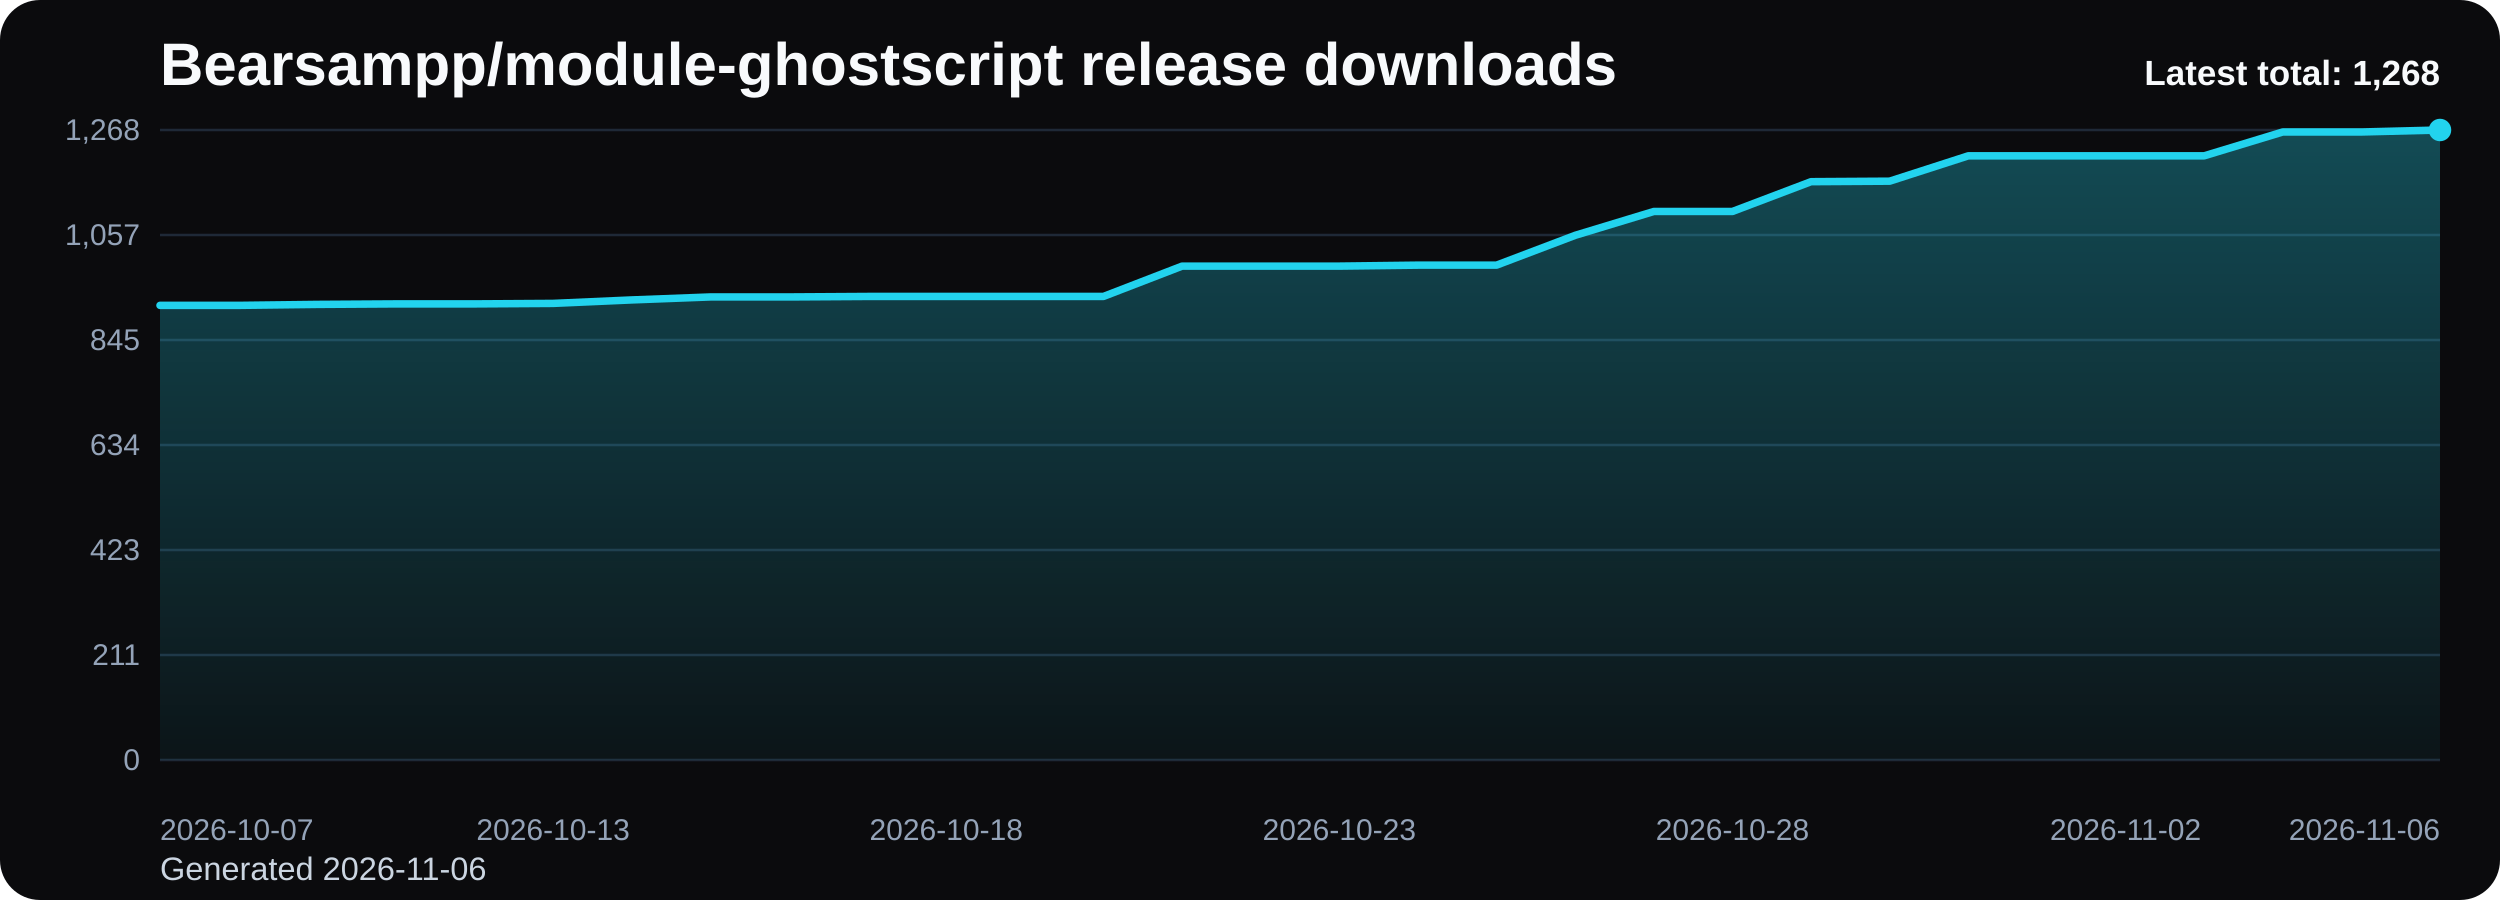
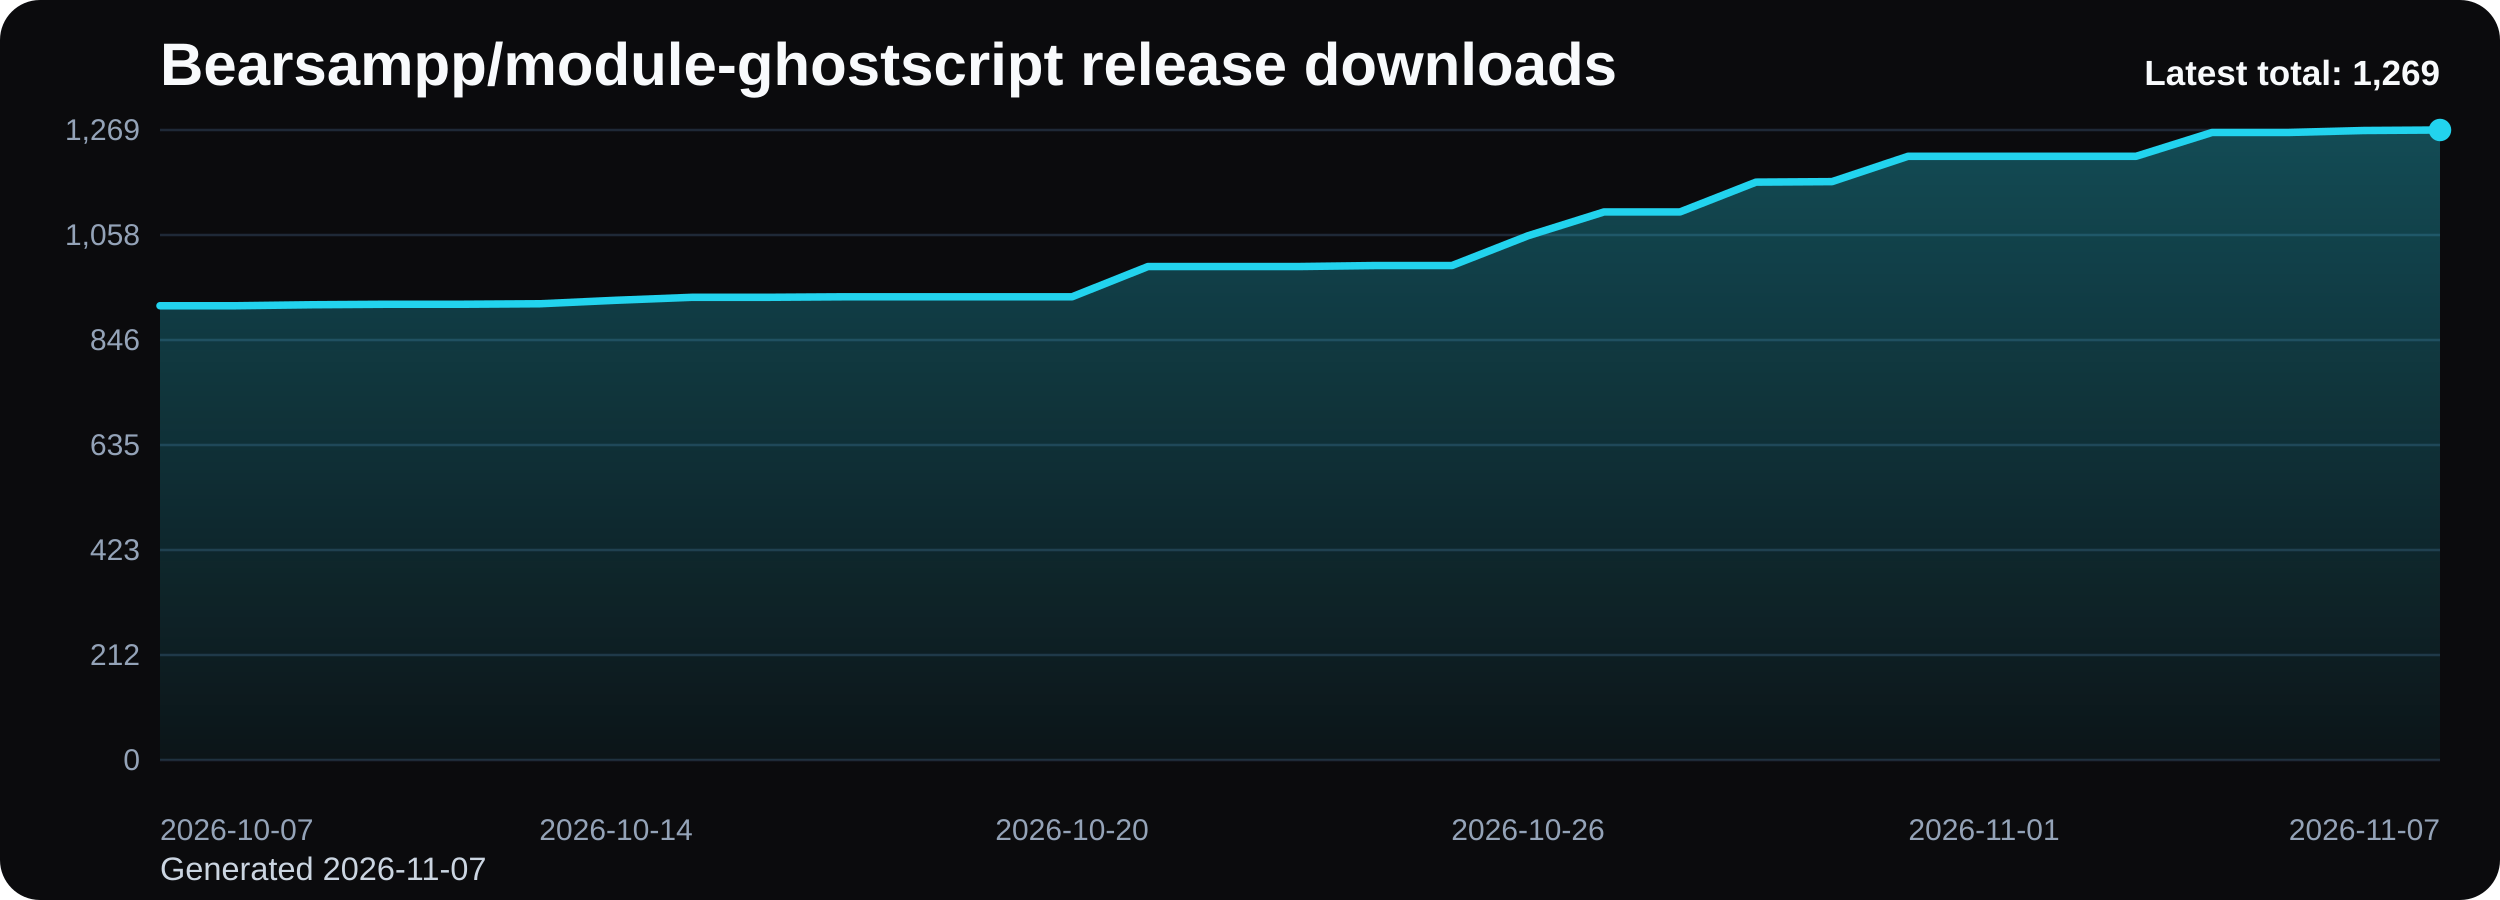
<svg xmlns="http://www.w3.org/2000/svg" viewBox="0 0 1000 360" role="img" aria-label="Bearsampp/module-ghostscript release downloads chart">
  <defs>
    <linearGradient id="fill-total-trend-black" x1="0" y1="0" x2="0" y2="1">
      <stop offset="0%" stop-color="#22d3ee" stop-opacity="0.32" />
      <stop offset="100%" stop-color="#22d3ee" stop-opacity="0.05" />
    </linearGradient>
    <style>
      .bg { fill: #0b0b0d; }
      .title { font: 700 24px Arial, sans-serif; fill: #f8fafc; }
      .sub { font: 400 13px Arial, sans-serif; fill: #cbd5e1; }
      .grid { stroke: #1f2937; stroke-width: 1; }
      .axis { font: 400 12px Arial, sans-serif; fill: #94a3b8; }
      .line { fill: none; stroke: #22d3ee; stroke-width: 3; stroke-linecap: round; stroke-linejoin: round; }
      .dot { fill: #22d3ee; }
      .value { font: 600 11px Arial, sans-serif; fill: #cbd5e1; }
      .latest { font: 700 14px Arial, sans-serif; fill: #f8fafc; }
    </style>
  </defs>
  <rect class="bg" x="0" y="0" width="1000" height="360" rx="16" />
  <text class="title" x="64" y="34">Bearsampp/module-ghostscript release downloads</text>
-   <text class="sub" x="64" y="352">Generated 2026-11-06</text>
+   <text class="sub" x="64" y="352">Generated 2026-11-07</text>
  <line x1="64" y1="52.00" x2="976" y2="52.00" class="grid" />
-   <text x="56" y="56.00" text-anchor="end" class="axis">1,268</text>
+   <text x="56" y="56.00" text-anchor="end" class="axis">1,269</text>
  <line x1="64" y1="94.00" x2="976" y2="94.00" class="grid" />
-   <text x="56" y="98.00" text-anchor="end" class="axis">1,057</text>
+   <text x="56" y="98.00" text-anchor="end" class="axis">1,058</text>
  <line x1="64" y1="136.00" x2="976" y2="136.00" class="grid" />
-   <text x="56" y="140.00" text-anchor="end" class="axis">845</text>
+   <text x="56" y="140.00" text-anchor="end" class="axis">846</text>
  <line x1="64" y1="178.00" x2="976" y2="178.00" class="grid" />
-   <text x="56" y="182.00" text-anchor="end" class="axis">634</text>
+   <text x="56" y="182.00" text-anchor="end" class="axis">635</text>
  <line x1="64" y1="220.00" x2="976" y2="220.00" class="grid" />
  <text x="56" y="224.00" text-anchor="end" class="axis">423</text>
  <line x1="64" y1="262.00" x2="976" y2="262.00" class="grid" />
-   <text x="56" y="266.00" text-anchor="end" class="axis">211</text>
+   <text x="56" y="266.00" text-anchor="end" class="axis">212</text>
  <line x1="64" y1="304.00" x2="976" y2="304.00" class="grid" />
  <text x="56" y="308.00" text-anchor="end" class="axis">0</text>
-   <path d="M 64.00 304 L 64.00 122.15 L 95.45 122.15 L 126.90 121.76 L 158.34 121.56 L 189.79 121.56 L 221.24 121.36 L 252.69 119.97 L 284.14 118.78 L 315.59 118.78 L 347.03 118.58 L 378.48 118.58 L 409.93 118.58 L 441.38 118.58 L 472.83 106.45 L 504.28 106.45 L 535.72 106.45 L 567.17 106.06 L 598.62 106.06 L 630.07 94.13 L 661.52 84.59 L 692.97 84.59 L 724.41 72.67 L 755.86 72.47 L 787.31 62.33 L 818.76 62.33 L 850.21 62.33 L 881.66 62.33 L 913.10 52.79 L 944.55 52.79 L 976.00 52.00 L 976.00 304 Z" fill="url(#fill-total-trend-black)" />
-   <polyline class="line" points="64.00,122.15 95.45,122.15 126.90,121.76 158.34,121.56 189.79,121.56 221.24,121.36 252.69,119.97 284.14,118.78 315.59,118.78 347.03,118.58 378.48,118.58 409.93,118.58 441.38,118.58 472.83,106.45 504.28,106.45 535.72,106.45 567.17,106.06 598.62,106.06 630.07,94.13 661.52,84.59 692.97,84.59 724.41,72.67 755.86,72.47 787.31,62.33 818.76,62.33 850.21,62.33 881.66,62.33 913.10,52.79 944.55,52.79 976.00,52.00" />
+   <path d="M 64.00 304 L 64.00 122.30 L 94.40 122.30 L 124.80 121.90 L 155.20 121.70 L 185.60 121.70 L 216.00 121.50 L 246.40 120.11 L 276.80 118.92 L 307.20 118.92 L 337.60 118.72 L 368.00 118.72 L 398.40 118.72 L 428.80 118.72 L 459.20 106.61 L 489.60 106.61 L 520.00 106.61 L 550.40 106.21 L 580.80 106.21 L 611.20 94.30 L 641.60 84.77 L 672.00 84.77 L 702.40 72.85 L 732.80 72.65 L 763.20 62.52 L 793.60 62.52 L 824.00 62.52 L 854.40 62.52 L 884.80 52.99 L 915.20 52.99 L 945.60 52.20 L 976.00 52.00 L 976.00 304 Z" fill="url(#fill-total-trend-black)" />
+   <polyline class="line" points="64.00,122.30 94.40,122.30 124.80,121.90 155.20,121.70 185.60,121.70 216.00,121.50 246.40,120.11 276.80,118.92 307.20,118.92 337.60,118.72 368.00,118.72 398.40,118.72 428.80,118.72 459.20,106.61 489.60,106.61 520.00,106.61 550.40,106.21 580.80,106.21 611.20,94.30 641.60,84.77 672.00,84.77 702.40,72.85 732.80,72.65 763.20,62.52 793.60,62.52 824.00,62.52 854.40,62.52 884.80,52.99 915.20,52.99 945.60,52.20 976.00,52.00" />
  <circle class="dot" cx="976.00" cy="52.00" r="4.5" />
  <text class="axis" x="64.00" y="336" text-anchor="start">2026-10-07</text>
-   <text class="axis" x="221.24" y="336" text-anchor="middle">2026-10-13</text>
-   <text class="axis" x="378.48" y="336" text-anchor="middle">2026-10-18</text>
-   <text class="axis" x="535.72" y="336" text-anchor="middle">2026-10-23</text>
-   <text class="axis" x="692.97" y="336" text-anchor="middle">2026-10-28</text>
-   <text class="axis" x="850.21" y="336" text-anchor="middle">2026-11-02</text>
-   <text class="axis" x="976.00" y="336" text-anchor="end">2026-11-06</text>
-   <text class="latest" x="976" y="34" text-anchor="end">Latest total: 1,268</text>
+   <text class="axis" x="246.40" y="336" text-anchor="middle">2026-10-14</text>
+   <text class="axis" x="428.80" y="336" text-anchor="middle">2026-10-20</text>
+   <text class="axis" x="611.20" y="336" text-anchor="middle">2026-10-26</text>
+   <text class="axis" x="793.60" y="336" text-anchor="middle">2026-11-01</text>
+   <text class="axis" x="976.00" y="336" text-anchor="end">2026-11-07</text>
+   <text class="latest" x="976" y="34" text-anchor="end">Latest total: 1,269</text>
</svg>
